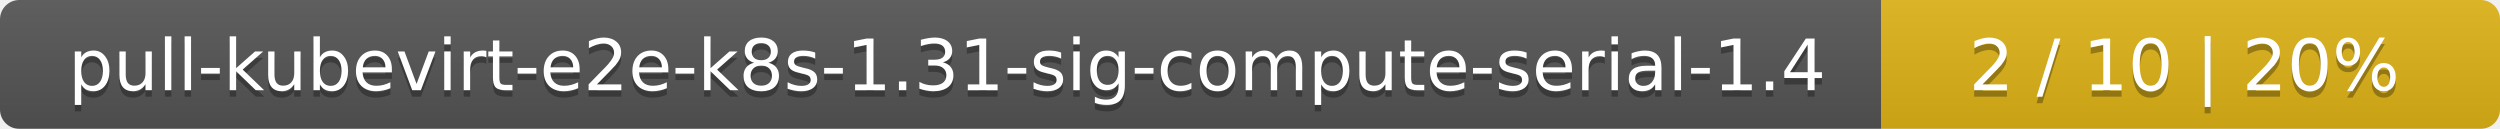
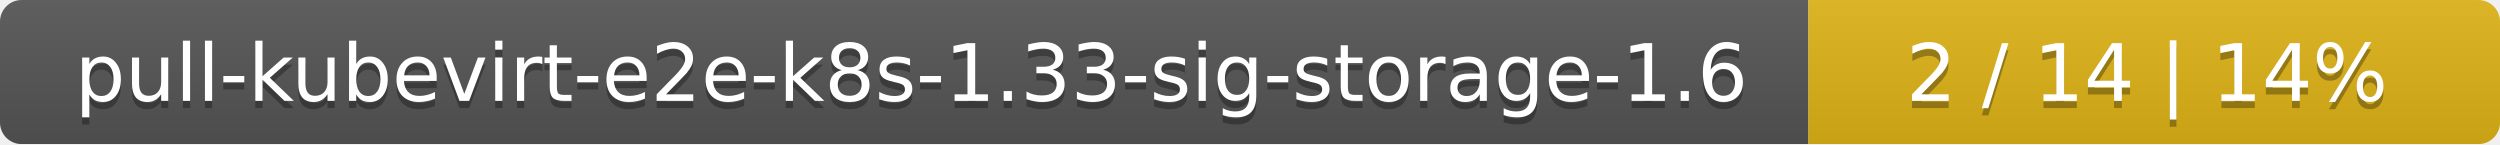
- <svg xmlns="http://www.w3.org/2000/svg" width="388" height="20">
+ <svg xmlns="http://www.w3.org/2000/svg" width="347" height="20">
  <linearGradient id="smooth" x2="0" y2="100%">
    <stop offset="0" stop-color="#bbb" stop-opacity=".1" />
    <stop offset="1" stop-opacity=".1" />
  </linearGradient>
  <mask id="round">
-     <rect width="388" height="20" rx="3" fill="#fff" />
+     <rect width="347" height="20" rx="3" fill="#fff" />
  </mask>
  <g mask="url(#round)">
-     <rect width="292" height="20" fill="#555" />
-     <rect x="292" width="96" height="20" fill="#dfb317" />
-     <rect width="388" height="20" fill="url(#smooth)" />
+     <rect width="251" height="20" fill="#555" />
+     <rect x="251" width="96" height="20" fill="#dfb317" />
+     <rect width="347" height="20" fill="url(#smooth)" />
  </g>
  <g fill="#fff" text-anchor="middle" font-family="DejaVu Sans,Verdana,Geneva,sans-serif" font-size="11">
-     <text x="147" y="15" fill="#010101" fill-opacity=".3">pull-kubevirt-e2e-k8s-1.31-sig-compute-serial-1.4</text>
-     <text x="147" y="14">pull-kubevirt-e2e-k8s-1.31-sig-compute-serial-1.4</text>
-     <text x="339" y="15" fill="#010101" fill-opacity=".3">2 / 10    |    20%</text>
-     <text x="339" y="14">2 / 10    |    20%</text>
+     <text x="126.5" y="15" fill="#010101" fill-opacity=".3">pull-kubevirt-e2e-k8s-1.33-sig-storage-1.6</text>
+     <text x="126.5" y="14">pull-kubevirt-e2e-k8s-1.33-sig-storage-1.6</text>
+     <text x="298" y="15" fill="#010101" fill-opacity=".3">2 / 14    |    14%</text>
+     <text x="298" y="14">2 / 14    |    14%</text>
  </g>
</svg>
